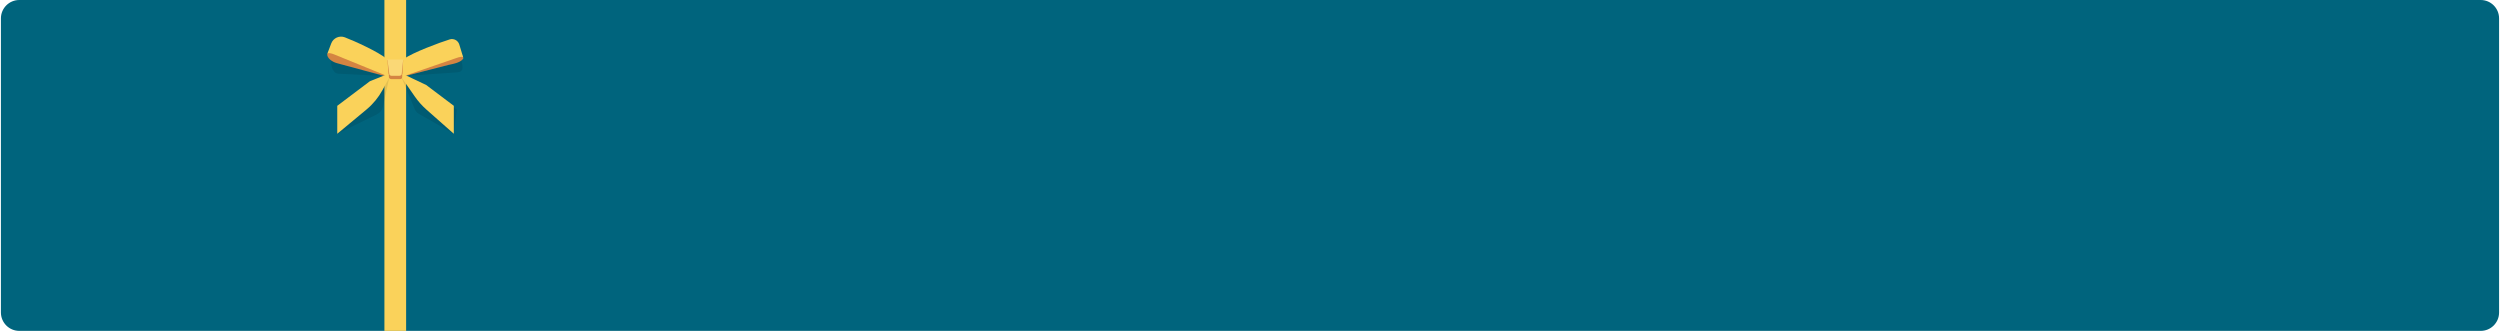
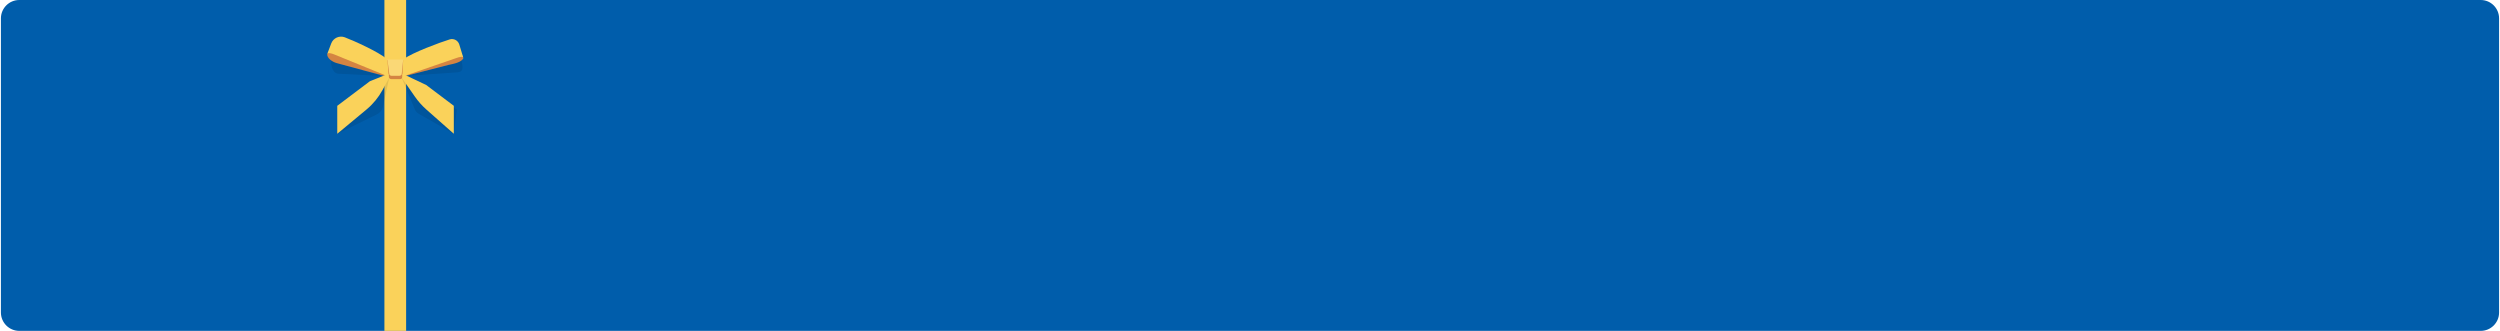
<svg xmlns="http://www.w3.org/2000/svg" width="1360" height="180" viewBox="0 0 1360 180" fill="none">
-   <rect x="0.5" width="1359" height="180" rx="10" fill="#00647D" />
+   <rect x="0.5" width="1359" height="180" rx="10" fill="#005DAB" />
  <path d="M209.121 0V180H220.931V0H209.121Z" fill="#FAD25A" />
  <g style="mix-blend-mode:multiply" opacity="0.09">
    <path d="M208.366 41.325L185.403 34.927L180.157 32.689V34.029C180.157 35.438 180.477 36.844 181.183 38.065C181.988 39.458 183.027 40.248 185.047 40.136L208.366 41.325Z" fill="black" />
  </g>
  <g style="mix-blend-mode:multiply" opacity="0.09">
    <path d="M221.299 41.224L248.816 39.347C253.062 38.985 251.292 35.197 251.116 32.924L248.067 33.034L245.782 34.927L221.301 41.224H221.299Z" fill="black" />
  </g>
  <path d="M181.882 22.912L213.71 34.946L211.096 41.872L183.173 34.325C180.725 33.664 177.778 31.578 178.013 29.388L181.88 22.912H181.882Z" fill="#D48442" />
  <path d="M187.577 20.298C192.745 22.248 206.049 28.311 210.223 31.928L213.711 35.642L212.337 42.076L181.844 29.621C180.632 29.113 178.378 28.424 178.016 29.388H178.014L180.182 23.639C181.302 20.675 184.611 19.179 187.574 20.296L187.577 20.298Z" fill="#FAD25A" />
  <path d="M248.661 24.869L216.123 34.824L218.283 41.902L244.054 35.284C246.539 34.781 251.179 33.942 252.101 31.58L248.661 24.869Z" fill="#D48442" />
  <path d="M244.639 21.436C239.357 23.05 224.197 28.697 219.796 32.036L216.123 34.824L218.283 41.902L248.264 31.563C249.509 31.135 252.101 30.295 252.101 31.578L249.852 24.209C249.178 22.002 246.844 20.76 244.637 21.434L244.639 21.436Z" fill="#FAD25A" />
  <path d="M219.319 32.691H210.768L211.457 41.745C211.514 42.489 212.135 43.066 212.881 43.066H217.655C218.308 43.066 218.846 42.553 218.878 41.9L219.319 32.693V32.691Z" fill="#D48442" />
  <path d="M219.33 32.392H210.761L211.787 40.299C211.855 40.827 212.374 41.226 212.991 41.226H217.312C217.956 41.226 218.492 40.802 218.548 40.252L219.332 32.394L219.33 32.392Z" fill="#FAD876" />
  <g style="mix-blend-mode:multiply" opacity="0.09">
    <path d="M183.463 72.78L205.071 62.181C206.748 61.358 207.954 59.813 208.349 57.988L211.56 43.063L210.772 40.867L201.663 48.213L183.923 61.581L183.463 72.778V72.78Z" fill="black" />
  </g>
  <path d="M183.463 72.78L199.384 59.558C202.92 56.622 205.866 53.042 208.071 49.008L211.531 42.675L211.338 40.136L201.203 44.198L183.463 57.566V72.78Z" fill="#FAD25A" />
  <g style="mix-blend-mode:multiply" opacity="0.09">
    <path d="M246.882 72.78L227.778 61.892C226.845 61.36 226.114 60.533 225.7 59.544L218.823 43.066L218.55 42.076L231.403 48.185L248.493 59.58L246.882 72.78Z" fill="black" />
  </g>
  <path d="M246.882 72.78L232.032 59.662C229.622 57.534 227.476 55.123 225.638 52.484L218.814 42.675L219.007 40.136L231.86 46.245L246.88 57.563V72.778L246.882 72.78Z" fill="#FAD25A" />
</svg>
